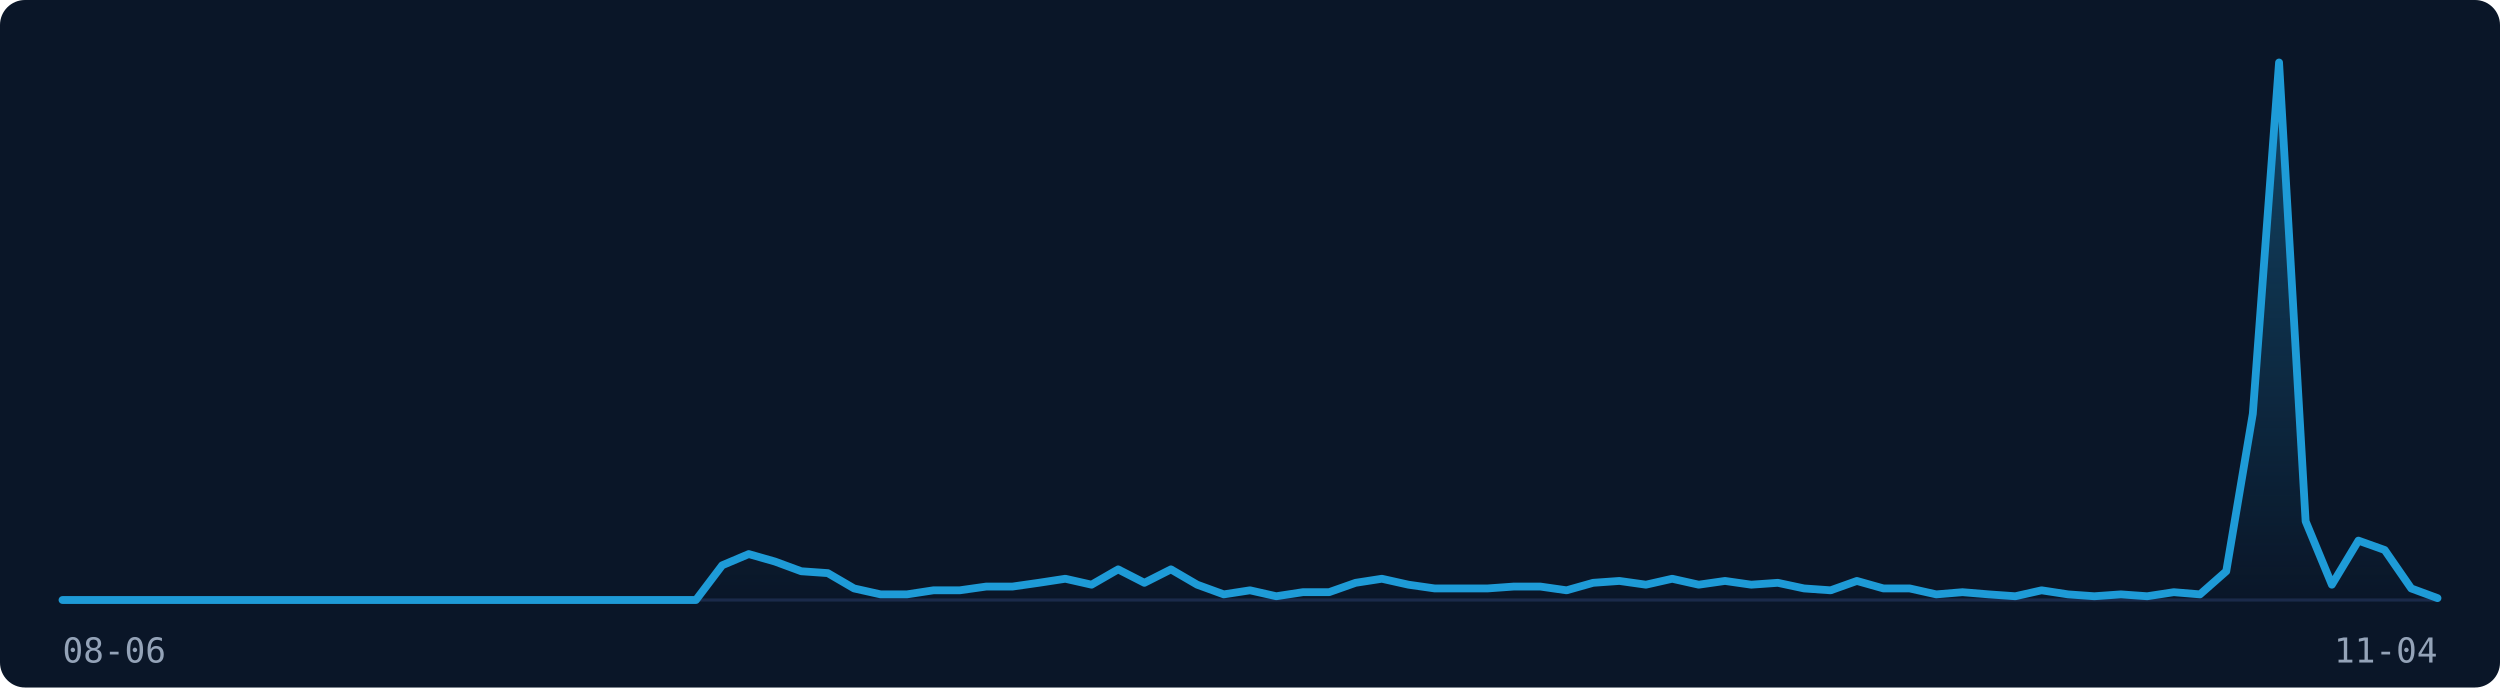
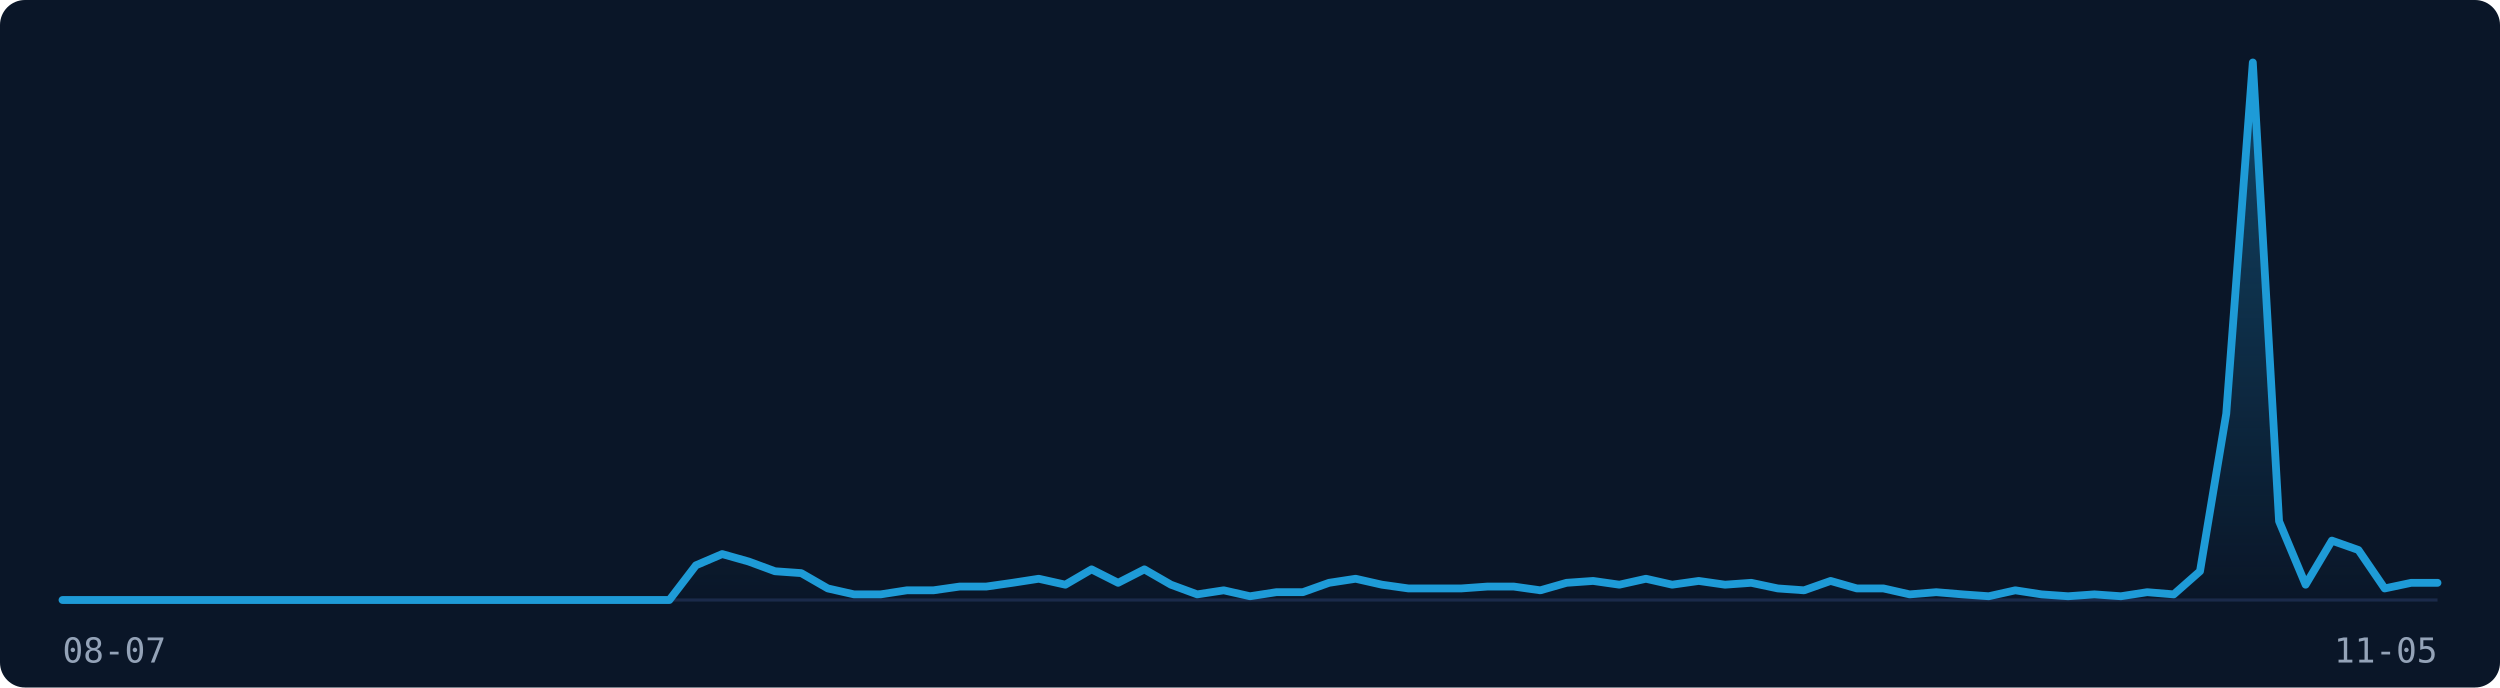
<svg xmlns="http://www.w3.org/2000/svg" width="800" height="220" viewBox="0 0 800 220" role="img" aria-label="Visitor traffic over the last 91 days">
  <rect width="800" height="220" fill="#0A1628" rx="8" />
  <line x1="20" y1="192" x2="780" y2="192" stroke="#1B2A4A" stroke-width="1" />
  <defs>
    <linearGradient id="fill-dark" x1="0" y1="0" x2="0" y2="1">
      <stop offset="0%" stop-color="rgba(30,155,215,0.35)" />
      <stop offset="100%" stop-color="rgba(30,155,215,0)" />
    </linearGradient>
  </defs>
-   <path d="M20.0,192.0 L28.4,192.0 L36.9,192.0 L45.3,192.0 L53.8,192.0 L62.2,192.0 L70.7,192.0 L79.1,192.0 L87.6,192.0 L96.0,192.0 L104.4,192.0 L112.9,192.0 L121.3,192.0 L129.8,192.0 L138.2,192.0 L146.7,192.0 L155.1,192.0 L163.6,192.0 L172.0,192.0 L180.4,192.0 L188.9,192.0 L197.3,192.0 L205.8,192.0 L214.2,192.0 L222.7,192.0 L231.1,180.9 L239.6,177.3 L248.0,179.7 L256.4,182.8 L264.9,183.4 L273.3,188.3 L281.8,190.2 L290.2,190.2 L298.7,188.9 L307.1,188.9 L315.6,187.7 L324.0,187.7 L332.4,186.5 L340.9,185.2 L349.3,187.1 L357.8,182.2 L366.2,186.5 L374.7,182.2 L383.1,187.1 L391.6,190.2 L400.0,188.9 L408.4,190.8 L416.9,189.5 L425.3,189.5 L433.8,186.5 L442.2,185.2 L450.7,187.1 L459.1,188.3 L467.6,188.3 L476.0,188.3 L484.4,187.7 L492.9,187.7 L501.3,188.9 L509.8,186.5 L518.2,185.9 L526.7,187.1 L535.1,185.2 L543.6,187.1 L552.0,185.9 L560.4,187.1 L568.9,186.5 L577.3,188.3 L585.8,188.9 L594.2,185.9 L602.7,188.3 L611.1,188.3 L619.6,190.2 L628.0,189.5 L636.4,190.2 L644.9,190.8 L653.3,188.9 L661.8,190.2 L670.2,190.8 L678.7,190.2 L687.1,190.8 L695.6,189.5 L704.0,190.2 L712.4,182.8 L720.9,132.4 L729.3,20.0 L737.8,166.8 L746.2,187.1 L754.7,173.0 L763.1,176.0 L771.6,188.3 L780.0,191.4 L780.0,192 L20.0,192 Z" fill="url(#fill-dark)" stroke="none" />
-   <path d="M20.0,192.0 L28.4,192.0 L36.9,192.0 L45.3,192.0 L53.8,192.0 L62.2,192.0 L70.7,192.0 L79.1,192.0 L87.6,192.0 L96.0,192.0 L104.4,192.0 L112.9,192.0 L121.3,192.0 L129.8,192.0 L138.2,192.0 L146.7,192.0 L155.1,192.0 L163.6,192.0 L172.0,192.0 L180.4,192.0 L188.9,192.0 L197.3,192.0 L205.8,192.0 L214.2,192.0 L222.7,192.0 L231.1,180.9 L239.6,177.3 L248.0,179.7 L256.4,182.8 L264.9,183.4 L273.3,188.3 L281.8,190.2 L290.2,190.2 L298.7,188.9 L307.1,188.9 L315.6,187.7 L324.0,187.7 L332.4,186.5 L340.9,185.2 L349.3,187.1 L357.8,182.2 L366.2,186.5 L374.7,182.2 L383.1,187.1 L391.6,190.2 L400.0,188.9 L408.4,190.8 L416.9,189.5 L425.3,189.5 L433.8,186.5 L442.2,185.2 L450.7,187.1 L459.1,188.3 L467.6,188.3 L476.0,188.3 L484.4,187.7 L492.9,187.7 L501.3,188.9 L509.8,186.5 L518.2,185.9 L526.7,187.1 L535.1,185.2 L543.6,187.1 L552.0,185.9 L560.4,187.1 L568.9,186.5 L577.3,188.3 L585.8,188.9 L594.2,185.9 L602.7,188.3 L611.1,188.3 L619.6,190.2 L628.0,189.5 L636.4,190.2 L644.9,190.8 L653.3,188.9 L661.8,190.2 L670.2,190.8 L678.7,190.2 L687.1,190.8 L695.6,189.5 L704.0,190.2 L712.4,182.8 L720.9,132.4 L729.3,20.0 L737.8,166.8 L746.2,187.1 L754.7,173.0 L763.1,176.0 L771.6,188.3 L780.0,191.4" fill="none" stroke="#1E9BD7" stroke-width="2.5" stroke-linejoin="round" stroke-linecap="round" />
-   <text x="20" y="212" font-family="monospace" font-size="11" fill="#94A3B8">08-06</text>
-   <text x="780" y="212" font-family="monospace" font-size="11" fill="#94A3B8" text-anchor="end">11-04</text>
+   <path d="M20.0,192.0 L28.4,192.0 L36.9,192.0 L45.3,192.0 L53.8,192.0 L62.2,192.0 L70.7,192.0 L79.1,192.0 L87.6,192.0 L96.0,192.0 L104.4,192.0 L112.9,192.0 L121.3,192.0 L129.8,192.0 L138.2,192.0 L146.7,192.0 L155.1,192.0 L163.6,192.0 L172.0,192.0 L180.4,192.0 L188.9,192.0 L197.3,192.0 L205.8,192.0 L214.2,192.0 L222.7,180.9 L231.1,177.3 L239.6,179.7 L248.0,182.8 L256.4,183.4 L264.9,188.3 L273.3,190.2 L281.8,190.2 L290.2,188.9 L298.7,188.9 L307.1,187.7 L315.6,187.7 L324.0,186.5 L332.4,185.2 L340.9,187.1 L349.3,182.2 L357.8,186.5 L366.2,182.2 L374.7,187.1 L383.1,190.2 L391.6,188.9 L400.0,190.8 L408.4,189.5 L416.9,189.5 L425.3,186.5 L433.8,185.2 L442.2,187.1 L450.7,188.3 L459.1,188.3 L467.6,188.3 L476.0,187.7 L484.4,187.7 L492.9,188.9 L501.3,186.5 L509.8,185.9 L518.2,187.1 L526.7,185.2 L535.1,187.1 L543.6,185.9 L552.0,187.1 L560.4,186.5 L568.9,188.3 L577.3,188.9 L585.8,185.9 L594.2,188.3 L602.7,188.3 L611.1,190.2 L619.6,189.5 L628.0,190.2 L636.4,190.8 L644.9,188.9 L653.3,190.2 L661.8,190.8 L670.2,190.2 L678.7,190.8 L687.1,189.5 L695.6,190.2 L704.0,182.8 L712.4,132.4 L720.9,20.0 L729.3,166.8 L737.8,187.1 L746.2,173.0 L754.7,176.0 L763.1,188.3 L771.6,186.5 L780.0,186.5 L780.0,192 L20.0,192 Z" fill="url(#fill-dark)" stroke="none" />
+   <path d="M20.0,192.0 L28.4,192.0 L36.9,192.0 L45.3,192.0 L53.8,192.0 L62.2,192.0 L70.7,192.0 L79.1,192.0 L87.6,192.0 L96.0,192.0 L104.4,192.0 L112.9,192.0 L121.3,192.0 L129.8,192.0 L138.2,192.0 L146.7,192.0 L155.1,192.0 L163.6,192.0 L172.0,192.0 L180.4,192.0 L188.9,192.0 L197.3,192.0 L205.8,192.0 L214.2,192.0 L222.7,180.9 L231.1,177.3 L239.6,179.7 L248.0,182.8 L256.4,183.4 L264.9,188.3 L273.3,190.2 L281.8,190.2 L290.2,188.9 L298.7,188.9 L307.1,187.7 L315.6,187.7 L324.0,186.5 L332.4,185.2 L340.9,187.1 L349.3,182.2 L357.8,186.5 L366.2,182.2 L374.7,187.1 L383.1,190.2 L391.6,188.9 L400.0,190.8 L408.4,189.5 L416.9,189.5 L425.3,186.5 L433.8,185.2 L442.2,187.1 L450.7,188.3 L459.1,188.3 L467.6,188.3 L476.0,187.7 L484.4,187.7 L492.9,188.9 L501.3,186.5 L509.8,185.9 L518.2,187.1 L526.7,185.2 L535.1,187.1 L543.6,185.9 L552.0,187.1 L560.4,186.5 L568.9,188.3 L577.3,188.9 L585.8,185.9 L594.2,188.3 L602.7,188.3 L611.1,190.2 L619.6,189.5 L628.0,190.2 L636.4,190.8 L644.9,188.9 L653.3,190.2 L661.8,190.8 L670.2,190.2 L678.7,190.8 L687.1,189.5 L695.6,190.2 L704.0,182.8 L712.4,132.4 L720.9,20.0 L729.3,166.8 L737.8,187.1 L746.2,173.0 L754.7,176.0 L763.1,188.3 L771.6,186.5 L780.0,186.5" fill="none" stroke="#1E9BD7" stroke-width="2.5" stroke-linejoin="round" stroke-linecap="round" />
+   <text x="20" y="212" font-family="monospace" font-size="11" fill="#94A3B8">08-07</text>
+   <text x="780" y="212" font-family="monospace" font-size="11" fill="#94A3B8" text-anchor="end">11-05</text>
</svg>
